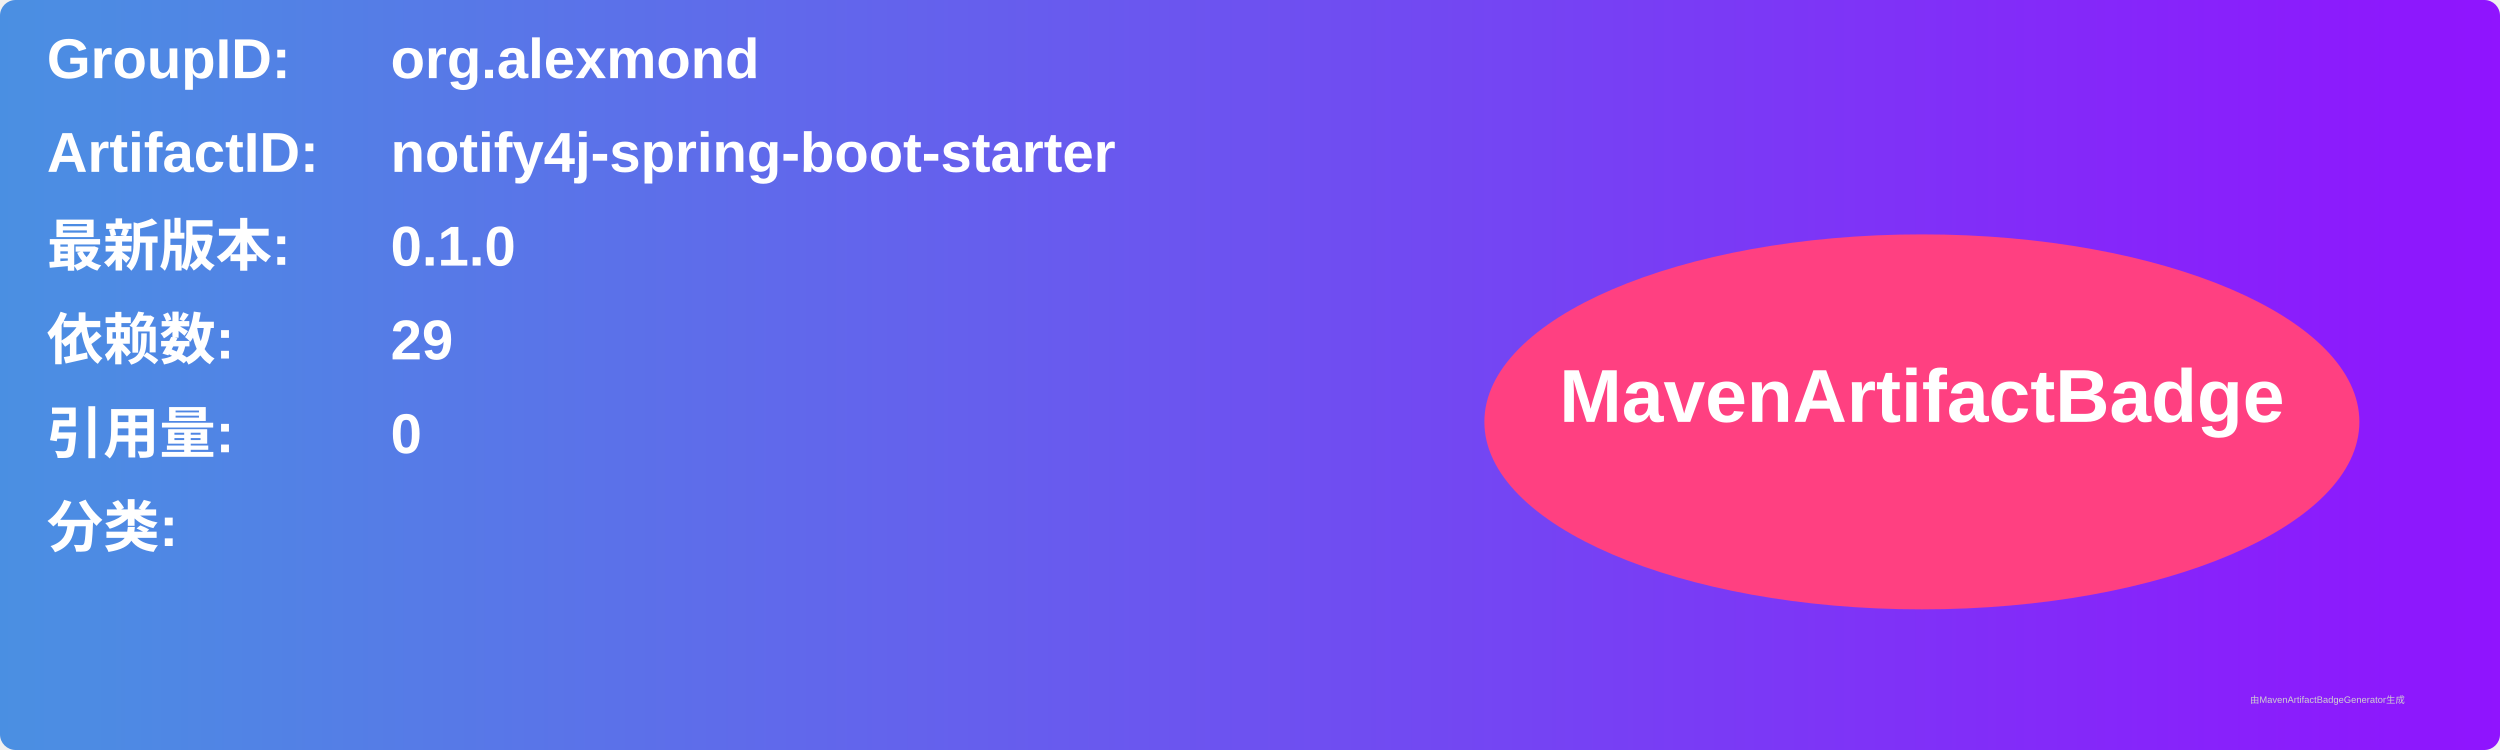
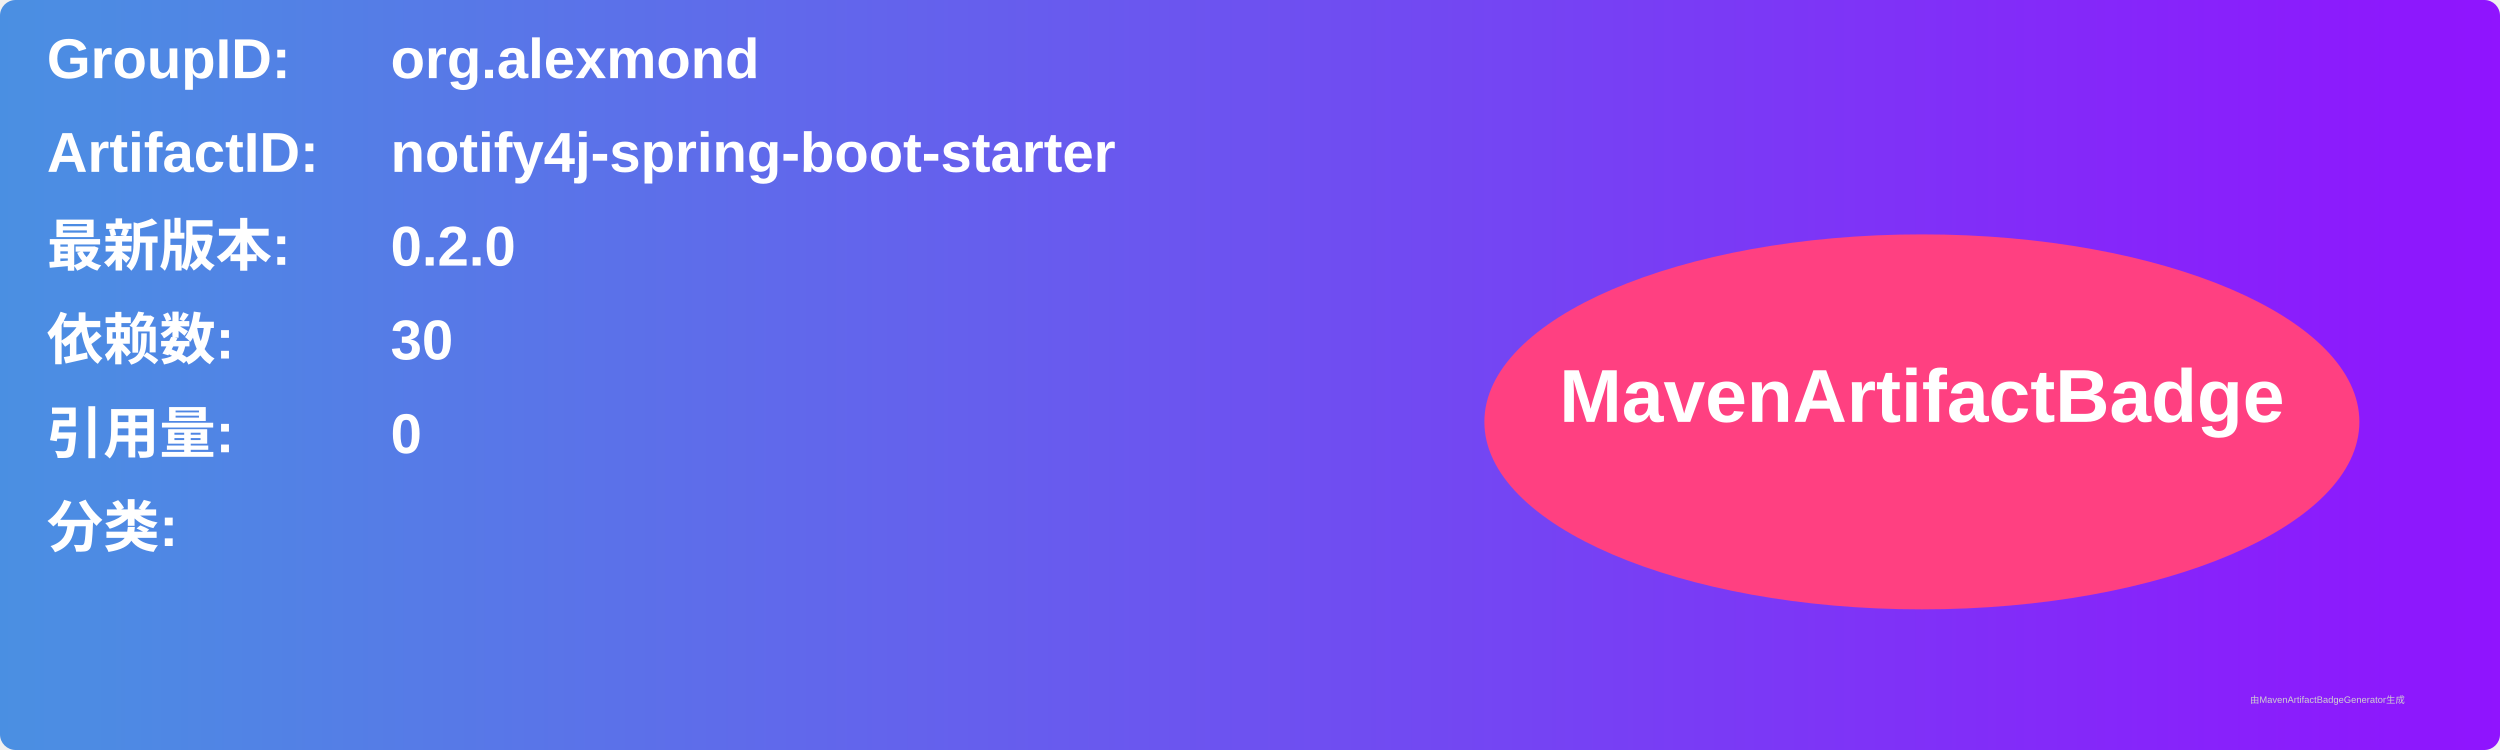
<svg xmlns="http://www.w3.org/2000/svg" width="800" height="240" viewBox="0 0 800 240">
  <linearGradient id="grad" x1="0%" y1="0%" x2="100%" y2="0%">
    <stop offset="0%" stop-color="#4a90e2" />
    <stop offset="100%" stop-color="#9013fe" />
  </linearGradient>
  <rect width="100%" height="100%" rx="5" ry="5" fill="url(#grad)" />
  <g transform="translate(15, 15)">
    <text x="0" y="10" font-family="Arial" font-size="18" fill="white" font-weight="bold" width="260">GroupID:</text>
    <text x="110" y="10" font-family="Arial" font-size="18" fill="white" font-weight="bold" width="460">org.alexmond</text>
    <text x="0" y="40" font-family="Arial" font-size="18" fill="white" font-weight="bold" width="260">ArtifactID:</text>
    <text x="110" y="40" font-family="Arial" font-size="18" fill="white" font-weight="bold" width="460">notify4j-spring-boot-starter</text>
    <text x="0" y="70" font-family="Arial" font-size="18" fill="white" font-weight="bold">最新版本:</text>
    <text x="110" y="70" font-family="Arial" font-size="18" fill="white" font-weight="bold">
-       <tspan font-weight="bold">0.1.0</tspan>
+       <tspan font-weight="bold">0.2.0</tspan>
    </text>
    <text x="0" y="100" font-family="Arial" font-size="18" fill="white" font-weight="bold">依赖数: </text>
    <text x="110" y="100" font-family="Arial" font-size="18" fill="white">
-       <tspan font-weight="bold">29</tspan>
+       <tspan font-weight="bold">30</tspan>
    </text>
    <text x="0" y="130" font-family="Arial" font-size="18" fill="white" font-weight="bold">引用量: </text>
    <text x="110" y="130" font-family="Arial" font-size="18" fill="white">
      <tspan font-weight="bold">0</tspan>
    </text>
    <text x="0" y="160" font-family="Arial" font-size="18" fill="white" font-weight="bold">分类:</text>
    <text x="10" y="190" font-family="Arial" font-size="10" fill="white">
      <tspan font-weight="bold" />
    </text>
    <ellipse cx="600" cy="120" rx="140" ry="60" fill="#ff4081" />
    <text x="600" y="120" text-anchor="middle" font-family="Arial" font-size="24" fill="white" font-weight="bold">MavenArtifactBadge</text>
  </g>
  <text x="720" y="225" font-family="Arial" font-size="3" fill="#d0d0d0">由MavenArtifactBadgeGenerator生成</text>
</svg>
